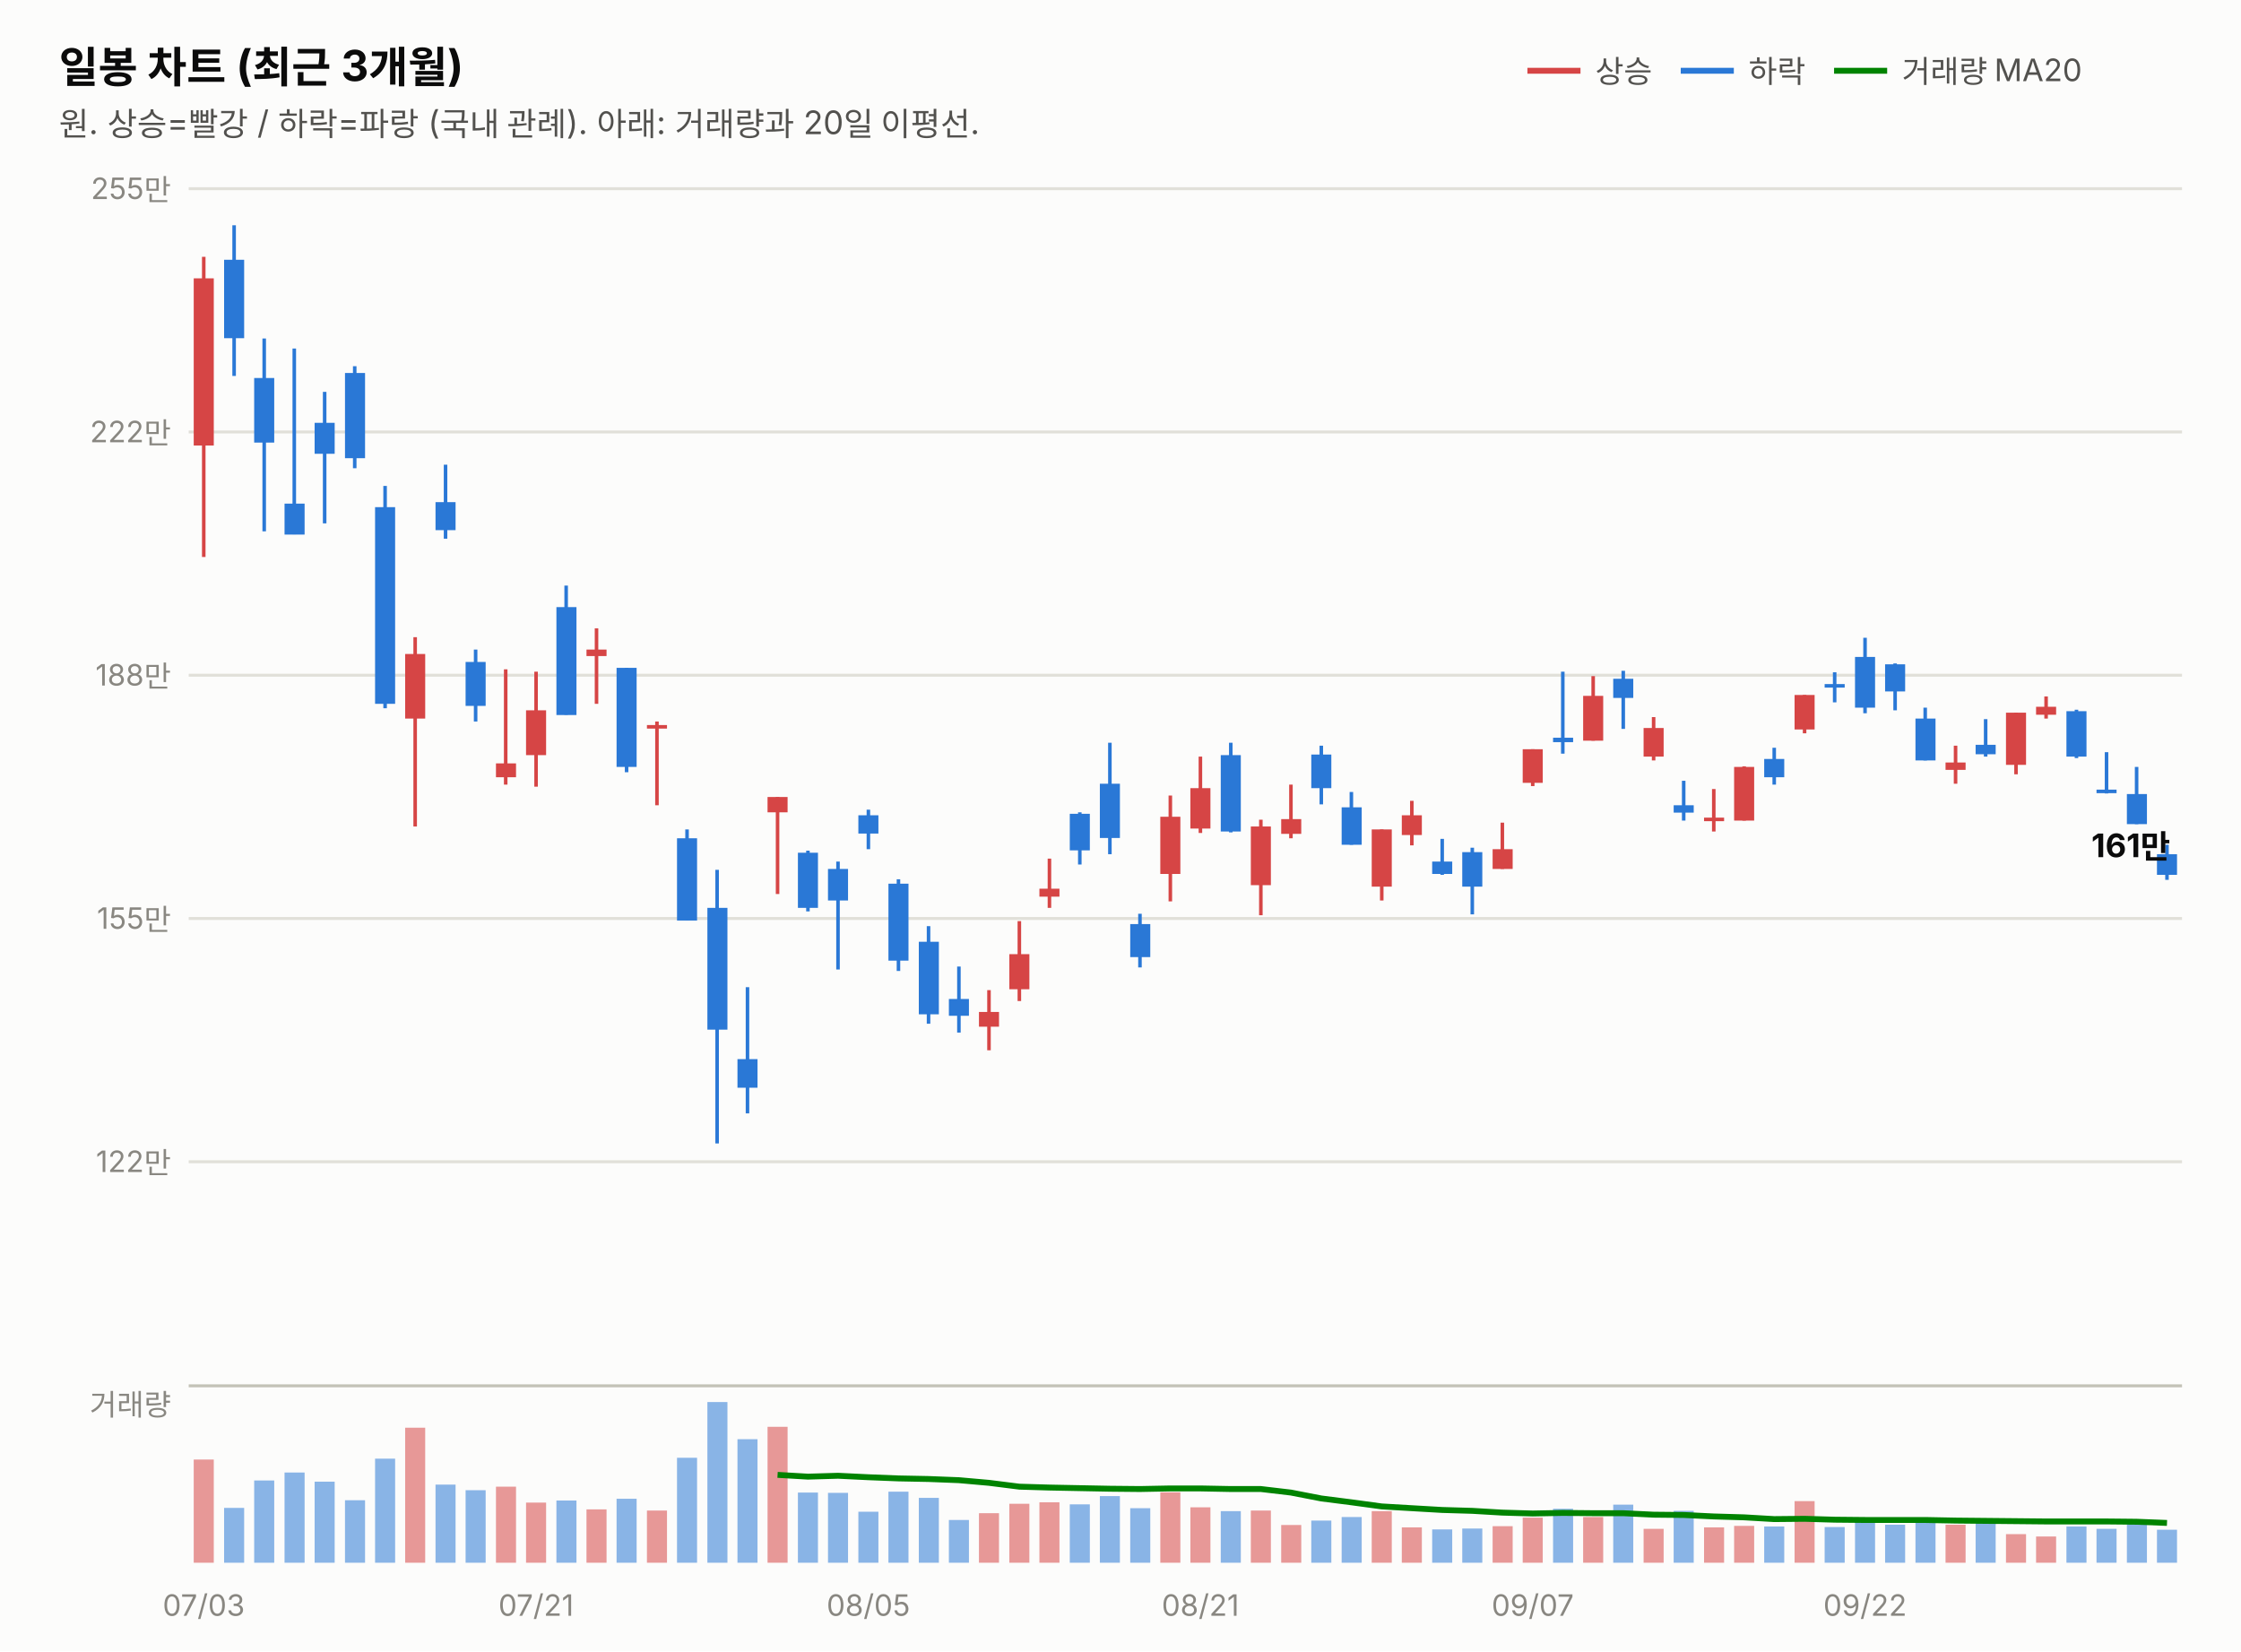
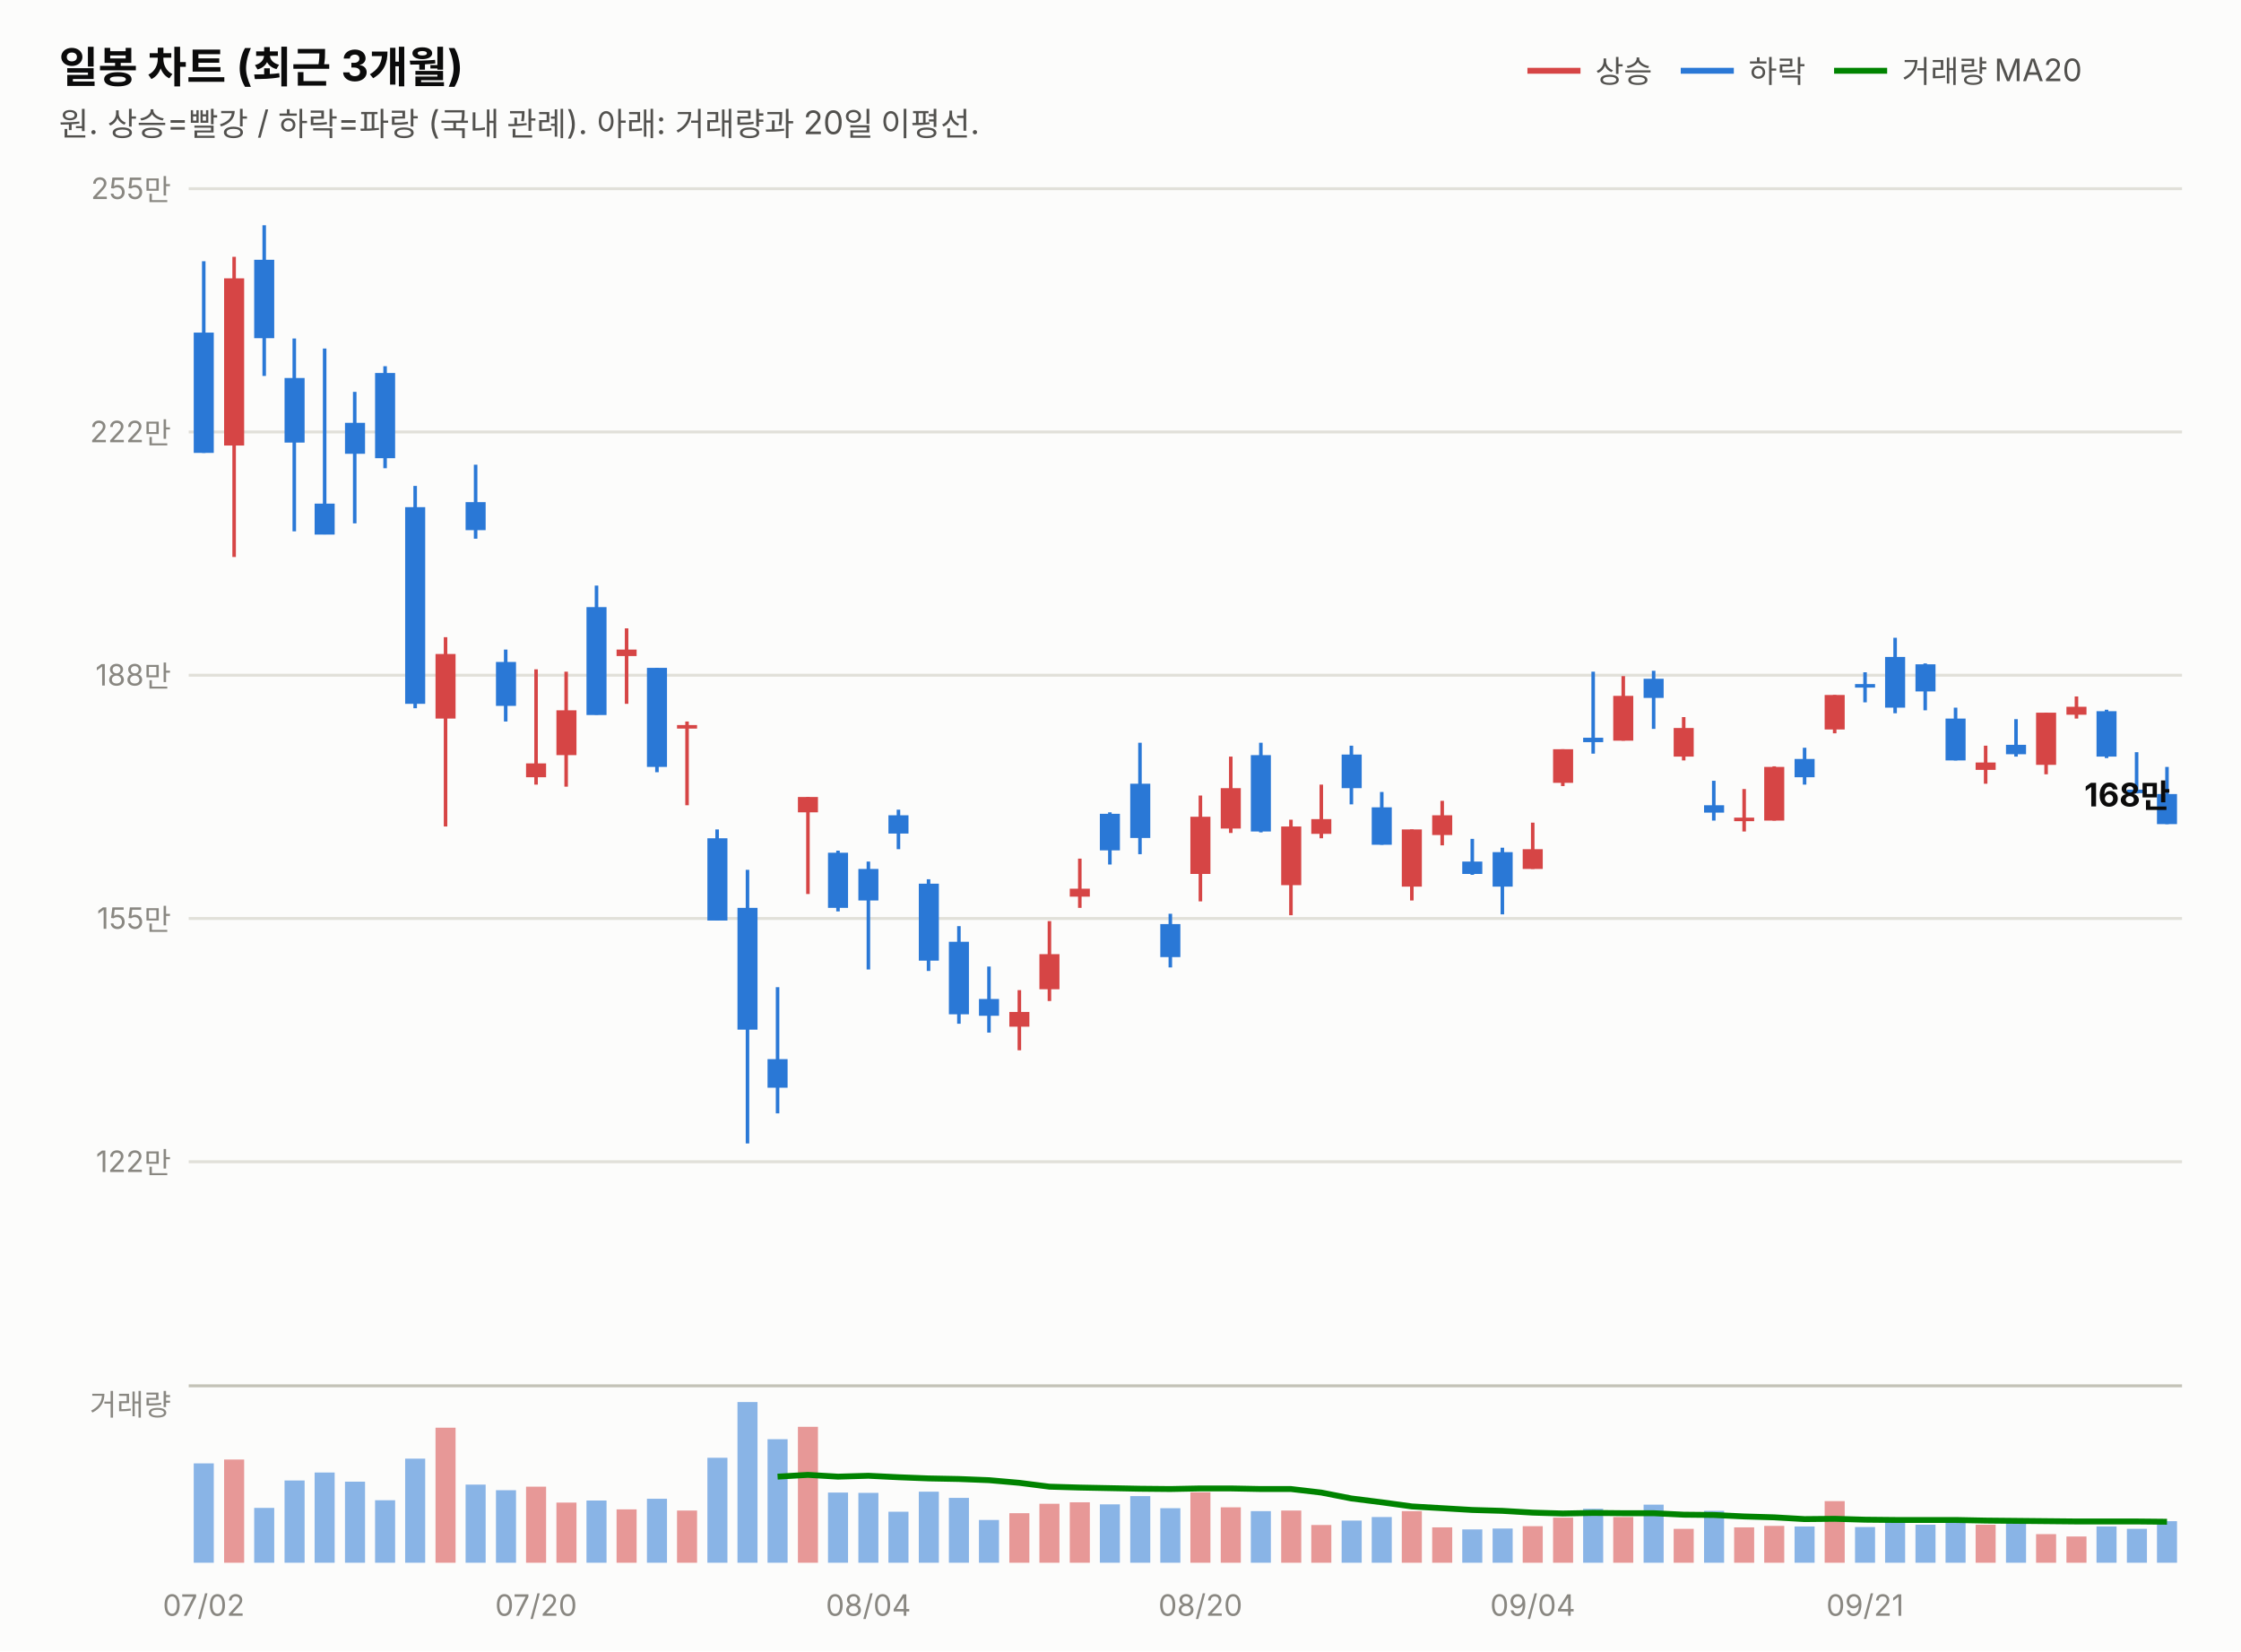
<svg xmlns="http://www.w3.org/2000/svg" width="760" height="560" viewBox="0 0 760 560" font-family="system-ui,-apple-system,&quot;Segoe UI&quot;,&quot;Malgun Gothic&quot;,&quot;Apple SD Gothic Neo&quot;,sans-serif">
  <rect width="760" height="560" fill="#fcfcfb" />
  <text x="20" y="28" font-size="14.5" font-weight="700" fill="#0b0b0b">일봉 차트 (최근 3개월)</text>
  <text x="20" y="46" font-size="11" fill="#52514e">원. 상승=빨강 / 하락=파랑 (국내 관례). 아래: 거래량과 20일 이평선.</text>
  <line x1="518" y1="24" x2="536" y2="24" stroke="#d64545" stroke-width="2" />
  <text x="541" y="28" font-size="10.5" fill="#52514e">상승</text>
  <line x1="570" y1="24" x2="588" y2="24" stroke="#2a78d6" stroke-width="2" />
  <text x="593" y="28" font-size="10.5" fill="#52514e">하락</text>
  <line x1="622" y1="24" x2="640" y2="24" stroke="#008300" stroke-width="2" />
  <text x="645" y="28" font-size="10.5" fill="#52514e">거래량 MA20</text>
  <line x1="64" y1="394.0" x2="740" y2="394.0" stroke="#e1e0d9" stroke-width="1" />
  <text x="58" y="397.5" font-size="10" fill="#898781" text-anchor="end" style="font-variant-numeric:tabular-nums">122만</text>
  <line x1="64" y1="311.5" x2="740" y2="311.5" stroke="#e1e0d9" stroke-width="1" />
  <text x="58" y="315.0" font-size="10" fill="#898781" text-anchor="end" style="font-variant-numeric:tabular-nums">155만</text>
  <line x1="64" y1="229.0" x2="740" y2="229.0" stroke="#e1e0d9" stroke-width="1" />
  <text x="58" y="232.5" font-size="10" fill="#898781" text-anchor="end" style="font-variant-numeric:tabular-nums">188만</text>
  <line x1="64" y1="146.5" x2="740" y2="146.5" stroke="#e1e0d9" stroke-width="1" />
  <text x="58" y="150.0" font-size="10" fill="#898781" text-anchor="end" style="font-variant-numeric:tabular-nums">222만</text>
  <line x1="64" y1="64.0" x2="740" y2="64.0" stroke="#e1e0d9" stroke-width="1" />
  <text x="58" y="67.5" font-size="10" fill="#898781" text-anchor="end" style="font-variant-numeric:tabular-nums">255만</text>
-   <line x1="69.1" y1="87.1" x2="69.1" y2="188.9" stroke="#d64545" stroke-width="1.2" />
-   <rect x="65.7" y="94.4" width="6.8" height="56.7" fill="#d64545" />
-   <line x1="79.4" y1="76.4" x2="79.4" y2="127.5" stroke="#2a78d6" stroke-width="1.2" />
-   <rect x="76.0" y="88.1" width="6.8" height="26.6" fill="#2a78d6" />
-   <line x1="89.6" y1="114.8" x2="89.6" y2="180.2" stroke="#2a78d6" stroke-width="1.2" />
-   <rect x="86.2" y="128.2" width="6.8" height="21.9" fill="#2a78d6" />
-   <line x1="99.8" y1="118.2" x2="99.8" y2="181.2" stroke="#2a78d6" stroke-width="1.2" />
-   <rect x="96.5" y="170.8" width="6.8" height="10.5" fill="#2a78d6" />
-   <line x1="110.1" y1="132.9" x2="110.1" y2="177.5" stroke="#2a78d6" stroke-width="1.2" />
-   <rect x="106.7" y="143.4" width="6.8" height="10.5" fill="#2a78d6" />
-   <line x1="120.3" y1="124.2" x2="120.3" y2="158.8" stroke="#2a78d6" stroke-width="1.2" />
-   <rect x="117.0" y="126.5" width="6.8" height="28.9" fill="#2a78d6" />
-   <line x1="130.6" y1="164.8" x2="130.6" y2="240.2" stroke="#2a78d6" stroke-width="1.2" />
-   <rect x="127.2" y="172.0" width="6.8" height="66.7" fill="#2a78d6" />
-   <line x1="140.8" y1="216.1" x2="140.8" y2="280.3" stroke="#d64545" stroke-width="1.2" />
-   <rect x="137.4" y="221.8" width="6.8" height="21.9" fill="#d64545" />
-   <line x1="151.1" y1="157.6" x2="151.1" y2="182.7" stroke="#2a78d6" stroke-width="1.2" />
-   <rect x="147.7" y="170.3" width="6.8" height="9.5" fill="#2a78d6" />
-   <line x1="161.3" y1="220.3" x2="161.3" y2="244.7" stroke="#2a78d6" stroke-width="1.2" />
-   <rect x="157.9" y="224.5" width="6.8" height="14.9" fill="#2a78d6" />
-   <line x1="171.5" y1="227.0" x2="171.5" y2="266.1" stroke="#d64545" stroke-width="1.2" />
-   <rect x="168.2" y="258.9" width="6.8" height="4.7" fill="#d64545" />
-   <line x1="181.8" y1="227.8" x2="181.8" y2="266.8" stroke="#d64545" stroke-width="1.2" />
-   <rect x="178.4" y="240.9" width="6.8" height="15.2" fill="#d64545" />
-   <line x1="192.0" y1="198.6" x2="192.0" y2="242.4" stroke="#2a78d6" stroke-width="1.2" />
-   <rect x="188.7" y="205.9" width="6.8" height="36.6" fill="#2a78d6" />
-   <line x1="202.3" y1="213.1" x2="202.3" y2="238.7" stroke="#d64545" stroke-width="1.2" />
-   <rect x="198.9" y="220.3" width="6.8" height="2.2" fill="#d64545" />
-   <line x1="212.5" y1="226.5" x2="212.5" y2="261.9" stroke="#2a78d6" stroke-width="1.2" />
-   <rect x="209.1" y="226.5" width="6.8" height="33.6" fill="#2a78d6" />
-   <line x1="222.8" y1="244.7" x2="222.8" y2="273.1" stroke="#d64545" stroke-width="1.2" />
-   <rect x="219.4" y="245.9" width="6.8" height="1.2" fill="#d64545" />
-   <line x1="233.0" y1="281.3" x2="233.0" y2="312.1" stroke="#2a78d6" stroke-width="1.2" />
-   <rect x="229.6" y="284.3" width="6.8" height="27.9" fill="#2a78d6" />
-   <line x1="243.2" y1="295.0" x2="243.2" y2="387.8" stroke="#2a78d6" stroke-width="1.2" />
-   <rect x="239.9" y="307.9" width="6.8" height="41.3" fill="#2a78d6" />
-   <line x1="253.5" y1="334.8" x2="253.5" y2="377.6" stroke="#2a78d6" stroke-width="1.2" />
-   <rect x="250.1" y="359.2" width="6.8" height="9.7" fill="#2a78d6" />
-   <line x1="263.7" y1="270.3" x2="263.7" y2="303.2" stroke="#d64545" stroke-width="1.2" />
-   <rect x="260.3" y="270.3" width="6.8" height="5.2" fill="#d64545" />
-   <line x1="274.0" y1="288.5" x2="274.0" y2="309.1" stroke="#2a78d6" stroke-width="1.2" />
-   <rect x="270.6" y="289.2" width="6.8" height="18.7" fill="#2a78d6" />
-   <line x1="284.2" y1="292.2" x2="284.2" y2="328.8" stroke="#2a78d6" stroke-width="1.2" />
-   <rect x="280.8" y="294.7" width="6.8" height="10.7" fill="#2a78d6" />
-   <line x1="294.5" y1="274.6" x2="294.5" y2="288.0" stroke="#2a78d6" stroke-width="1.2" />
-   <rect x="291.1" y="276.5" width="6.8" height="6.2" fill="#2a78d6" />
-   <line x1="304.7" y1="298.2" x2="304.7" y2="329.3" stroke="#2a78d6" stroke-width="1.2" />
-   <rect x="301.3" y="299.7" width="6.8" height="26.1" fill="#2a78d6" />
-   <line x1="314.9" y1="314.1" x2="314.9" y2="347.2" stroke="#2a78d6" stroke-width="1.2" />
-   <rect x="311.6" y="319.4" width="6.8" height="24.6" fill="#2a78d6" />
-   <line x1="325.2" y1="327.8" x2="325.2" y2="350.2" stroke="#2a78d6" stroke-width="1.2" />
-   <rect x="321.8" y="338.8" width="6.8" height="5.7" fill="#2a78d6" />
-   <line x1="335.4" y1="335.8" x2="335.4" y2="356.2" stroke="#d64545" stroke-width="1.2" />
-   <rect x="332.0" y="343.2" width="6.8" height="5.0" fill="#d64545" />
-   <line x1="345.7" y1="312.4" x2="345.7" y2="339.5" stroke="#d64545" stroke-width="1.2" />
-   <rect x="342.3" y="323.6" width="6.8" height="11.9" fill="#d64545" />
-   <line x1="355.9" y1="291.2" x2="355.9" y2="307.9" stroke="#d64545" stroke-width="1.2" />
-   <rect x="352.5" y="301.4" width="6.8" height="2.7" fill="#d64545" />
-   <line x1="366.2" y1="275.5" x2="366.2" y2="293.2" stroke="#2a78d6" stroke-width="1.2" />
-   <rect x="362.8" y="276.0" width="6.8" height="12.4" fill="#2a78d6" />
-   <line x1="376.4" y1="251.9" x2="376.4" y2="289.7" stroke="#2a78d6" stroke-width="1.2" />
-   <rect x="373.0" y="265.8" width="6.8" height="18.4" fill="#2a78d6" />
-   <line x1="386.6" y1="309.9" x2="386.6" y2="328.1" stroke="#2a78d6" stroke-width="1.2" />
-   <rect x="383.3" y="313.4" width="6.8" height="11.2" fill="#2a78d6" />
-   <line x1="396.9" y1="269.8" x2="396.9" y2="305.7" stroke="#d64545" stroke-width="1.2" />
-   <rect x="393.5" y="277.0" width="6.8" height="19.4" fill="#d64545" />
-   <line x1="407.1" y1="256.6" x2="407.1" y2="282.5" stroke="#d64545" stroke-width="1.2" />
-   <rect x="403.7" y="267.3" width="6.8" height="13.7" fill="#d64545" />
-   <line x1="417.4" y1="251.9" x2="417.4" y2="282.3" stroke="#2a78d6" stroke-width="1.2" />
-   <rect x="414.0" y="256.1" width="6.8" height="25.9" fill="#2a78d6" />
-   <line x1="427.6" y1="278.0" x2="427.6" y2="310.4" stroke="#d64545" stroke-width="1.2" />
-   <rect x="424.2" y="280.3" width="6.8" height="19.9" fill="#d64545" />
-   <line x1="437.8" y1="266.1" x2="437.8" y2="284.3" stroke="#d64545" stroke-width="1.2" />
-   <rect x="434.5" y="277.8" width="6.8" height="5.0" fill="#d64545" />
-   <line x1="448.1" y1="252.9" x2="448.1" y2="272.8" stroke="#2a78d6" stroke-width="1.2" />
-   <rect x="444.7" y="255.9" width="6.8" height="11.4" fill="#2a78d6" />
-   <line x1="458.3" y1="268.6" x2="458.3" y2="286.5" stroke="#2a78d6" stroke-width="1.2" />
-   <rect x="455.0" y="273.8" width="6.8" height="12.7" fill="#2a78d6" />
-   <line x1="468.6" y1="281.3" x2="468.6" y2="305.4" stroke="#d64545" stroke-width="1.2" />
-   <rect x="465.2" y="281.3" width="6.8" height="19.4" fill="#d64545" />
-   <line x1="478.8" y1="271.6" x2="478.8" y2="286.7" stroke="#d64545" stroke-width="1.2" />
-   <rect x="475.4" y="276.5" width="6.8" height="6.7" fill="#d64545" />
-   <line x1="489.1" y1="284.5" x2="489.1" y2="296.7" stroke="#2a78d6" stroke-width="1.2" />
-   <rect x="485.7" y="292.2" width="6.8" height="4.2" fill="#2a78d6" />
-   <line x1="499.3" y1="287.5" x2="499.3" y2="310.1" stroke="#2a78d6" stroke-width="1.2" />
-   <rect x="495.9" y="289.0" width="6.8" height="11.7" fill="#2a78d6" />
-   <line x1="509.5" y1="279.0" x2="509.5" y2="294.7" stroke="#d64545" stroke-width="1.2" />
-   <rect x="506.2" y="288.0" width="6.8" height="6.7" fill="#d64545" />
-   <line x1="519.8" y1="254.1" x2="519.8" y2="266.6" stroke="#d64545" stroke-width="1.2" />
-   <rect x="516.4" y="254.1" width="6.8" height="11.4" fill="#d64545" />
-   <line x1="530.0" y1="227.8" x2="530.0" y2="255.6" stroke="#2a78d6" stroke-width="1.2" />
-   <rect x="526.7" y="250.2" width="6.8" height="1.5" fill="#2a78d6" />
-   <line x1="540.3" y1="229.3" x2="540.3" y2="251.2" stroke="#d64545" stroke-width="1.2" />
-   <rect x="536.9" y="236.0" width="6.8" height="15.2" fill="#d64545" />
-   <line x1="550.5" y1="227.5" x2="550.5" y2="247.2" stroke="#2a78d6" stroke-width="1.2" />
-   <rect x="547.1" y="230.2" width="6.8" height="6.5" fill="#2a78d6" />
-   <line x1="560.8" y1="243.2" x2="560.8" y2="257.9" stroke="#d64545" stroke-width="1.2" />
-   <rect x="557.4" y="246.9" width="6.8" height="9.7" fill="#d64545" />
-   <line x1="571.0" y1="264.8" x2="571.0" y2="278.3" stroke="#2a78d6" stroke-width="1.2" />
-   <rect x="567.6" y="273.1" width="6.8" height="2.5" fill="#2a78d6" />
-   <line x1="581.2" y1="267.6" x2="581.2" y2="282.0" stroke="#d64545" stroke-width="1.2" />
-   <rect x="577.9" y="277.3" width="6.8" height="1.2" fill="#d64545" />
-   <line x1="591.5" y1="259.9" x2="591.5" y2="278.3" stroke="#d64545" stroke-width="1.2" />
-   <rect x="588.1" y="260.1" width="6.8" height="18.2" fill="#d64545" />
-   <line x1="601.7" y1="253.6" x2="601.7" y2="266.1" stroke="#2a78d6" stroke-width="1.2" />
-   <rect x="598.3" y="257.4" width="6.8" height="6.2" fill="#2a78d6" />
-   <line x1="612.0" y1="235.7" x2="612.0" y2="248.7" stroke="#d64545" stroke-width="1.2" />
-   <rect x="608.6" y="235.7" width="6.8" height="11.7" fill="#d64545" />
-   <line x1="622.2" y1="228.0" x2="622.2" y2="238.2" stroke="#2a78d6" stroke-width="1.2" />
-   <rect x="618.8" y="232.0" width="6.8" height="1.2" fill="#2a78d6" />
-   <line x1="632.5" y1="216.3" x2="632.5" y2="241.9" stroke="#2a78d6" stroke-width="1.2" />
-   <rect x="629.1" y="222.8" width="6.8" height="17.2" fill="#2a78d6" />
-   <line x1="642.7" y1="225.0" x2="642.7" y2="240.9" stroke="#2a78d6" stroke-width="1.2" />
-   <rect x="639.3" y="225.3" width="6.8" height="9.2" fill="#2a78d6" />
-   <line x1="652.9" y1="240.0" x2="652.9" y2="257.9" stroke="#2a78d6" stroke-width="1.2" />
-   <rect x="649.6" y="243.7" width="6.8" height="14.2" fill="#2a78d6" />
-   <line x1="663.2" y1="252.9" x2="663.2" y2="265.8" stroke="#d64545" stroke-width="1.2" />
-   <rect x="659.8" y="258.6" width="6.8" height="2.5" fill="#d64545" />
-   <line x1="673.4" y1="243.9" x2="673.4" y2="256.6" stroke="#2a78d6" stroke-width="1.2" />
-   <rect x="670.0" y="252.6" width="6.8" height="3.2" fill="#2a78d6" />
-   <line x1="683.7" y1="241.7" x2="683.7" y2="262.6" stroke="#d64545" stroke-width="1.2" />
-   <rect x="680.3" y="241.7" width="6.8" height="17.7" fill="#d64545" />
-   <line x1="693.9" y1="236.2" x2="693.9" y2="243.7" stroke="#d64545" stroke-width="1.2" />
-   <rect x="690.5" y="239.7" width="6.8" height="2.7" fill="#d64545" />
-   <line x1="704.2" y1="240.7" x2="704.2" y2="257.1" stroke="#2a78d6" stroke-width="1.2" />
-   <rect x="700.8" y="241.2" width="6.8" height="15.4" fill="#2a78d6" />
-   <line x1="714.4" y1="255.1" x2="714.4" y2="269.1" stroke="#2a78d6" stroke-width="1.2" />
-   <rect x="711.0" y="267.8" width="6.8" height="1.2" fill="#2a78d6" />
-   <line x1="724.6" y1="260.1" x2="724.6" y2="279.5" stroke="#2a78d6" stroke-width="1.2" />
-   <rect x="721.3" y="269.3" width="6.8" height="10.2" fill="#2a78d6" />
-   <line x1="734.9" y1="286.5" x2="734.9" y2="298.4" stroke="#2a78d6" stroke-width="1.2" />
-   <rect x="731.5" y="289.7" width="6.8" height="7.0" fill="#2a78d6" />
-   <text x="736" y="290.7" font-size="11" font-weight="700" fill="#0b0b0b" text-anchor="end" style="font-variant-numeric:tabular-nums">161만</text>
+   <line x1="69.1" y1="88.6" x2="69.1" y2="153.6" stroke="#2a78d6" stroke-width="1.2" />
+   <rect x="65.7" y="112.8" width="6.8" height="40.8" fill="#2a78d6" />
+   <line x1="79.4" y1="87.1" x2="79.4" y2="188.9" stroke="#d64545" stroke-width="1.2" />
+   <rect x="76.0" y="94.4" width="6.8" height="56.7" fill="#d64545" />
+   <line x1="89.6" y1="76.4" x2="89.6" y2="127.5" stroke="#2a78d6" stroke-width="1.2" />
+   <rect x="86.2" y="88.1" width="6.8" height="26.6" fill="#2a78d6" />
+   <line x1="99.8" y1="114.8" x2="99.8" y2="180.2" stroke="#2a78d6" stroke-width="1.2" />
+   <rect x="96.5" y="128.2" width="6.8" height="21.9" fill="#2a78d6" />
+   <line x1="110.1" y1="118.2" x2="110.1" y2="181.2" stroke="#2a78d6" stroke-width="1.2" />
+   <rect x="106.7" y="170.8" width="6.8" height="10.5" fill="#2a78d6" />
+   <line x1="120.3" y1="132.9" x2="120.3" y2="177.5" stroke="#2a78d6" stroke-width="1.2" />
+   <rect x="117.0" y="143.4" width="6.8" height="10.5" fill="#2a78d6" />
+   <line x1="130.6" y1="124.2" x2="130.6" y2="158.8" stroke="#2a78d6" stroke-width="1.2" />
+   <rect x="127.2" y="126.5" width="6.8" height="28.9" fill="#2a78d6" />
+   <line x1="140.8" y1="164.8" x2="140.8" y2="240.2" stroke="#2a78d6" stroke-width="1.2" />
+   <rect x="137.4" y="172.0" width="6.8" height="66.7" fill="#2a78d6" />
+   <line x1="151.1" y1="216.1" x2="151.1" y2="280.3" stroke="#d64545" stroke-width="1.2" />
+   <rect x="147.7" y="221.8" width="6.8" height="21.9" fill="#d64545" />
+   <line x1="161.3" y1="157.6" x2="161.3" y2="182.7" stroke="#2a78d6" stroke-width="1.2" />
+   <rect x="157.9" y="170.3" width="6.8" height="9.5" fill="#2a78d6" />
+   <line x1="171.5" y1="220.3" x2="171.5" y2="244.7" stroke="#2a78d6" stroke-width="1.2" />
+   <rect x="168.2" y="224.5" width="6.8" height="14.9" fill="#2a78d6" />
+   <line x1="181.8" y1="227.0" x2="181.8" y2="266.1" stroke="#d64545" stroke-width="1.2" />
+   <rect x="178.4" y="258.9" width="6.8" height="4.7" fill="#d64545" />
+   <line x1="192.0" y1="227.8" x2="192.0" y2="266.8" stroke="#d64545" stroke-width="1.2" />
+   <rect x="188.7" y="240.9" width="6.8" height="15.2" fill="#d64545" />
+   <line x1="202.3" y1="198.6" x2="202.3" y2="242.4" stroke="#2a78d6" stroke-width="1.2" />
+   <rect x="198.9" y="205.9" width="6.8" height="36.6" fill="#2a78d6" />
+   <line x1="212.5" y1="213.1" x2="212.5" y2="238.7" stroke="#d64545" stroke-width="1.2" />
+   <rect x="209.1" y="220.3" width="6.8" height="2.2" fill="#d64545" />
+   <line x1="222.8" y1="226.5" x2="222.8" y2="261.9" stroke="#2a78d6" stroke-width="1.2" />
+   <rect x="219.4" y="226.5" width="6.8" height="33.6" fill="#2a78d6" />
+   <line x1="233.0" y1="244.7" x2="233.0" y2="273.1" stroke="#d64545" stroke-width="1.2" />
+   <rect x="229.6" y="245.9" width="6.8" height="1.2" fill="#d64545" />
+   <line x1="243.2" y1="281.3" x2="243.2" y2="312.1" stroke="#2a78d6" stroke-width="1.2" />
+   <rect x="239.9" y="284.3" width="6.8" height="27.9" fill="#2a78d6" />
+   <line x1="253.5" y1="295.0" x2="253.5" y2="387.8" stroke="#2a78d6" stroke-width="1.2" />
+   <rect x="250.1" y="307.9" width="6.8" height="41.3" fill="#2a78d6" />
+   <line x1="263.7" y1="334.8" x2="263.7" y2="377.6" stroke="#2a78d6" stroke-width="1.2" />
+   <rect x="260.3" y="359.2" width="6.8" height="9.7" fill="#2a78d6" />
+   <line x1="274.0" y1="270.3" x2="274.0" y2="303.2" stroke="#d64545" stroke-width="1.2" />
+   <rect x="270.6" y="270.3" width="6.8" height="5.2" fill="#d64545" />
+   <line x1="284.2" y1="288.5" x2="284.2" y2="309.1" stroke="#2a78d6" stroke-width="1.2" />
+   <rect x="280.8" y="289.2" width="6.8" height="18.7" fill="#2a78d6" />
+   <line x1="294.5" y1="292.2" x2="294.5" y2="328.8" stroke="#2a78d6" stroke-width="1.2" />
+   <rect x="291.1" y="294.7" width="6.8" height="10.7" fill="#2a78d6" />
+   <line x1="304.7" y1="274.6" x2="304.7" y2="288.0" stroke="#2a78d6" stroke-width="1.2" />
+   <rect x="301.3" y="276.5" width="6.8" height="6.2" fill="#2a78d6" />
+   <line x1="314.9" y1="298.2" x2="314.9" y2="329.3" stroke="#2a78d6" stroke-width="1.2" />
+   <rect x="311.6" y="299.7" width="6.8" height="26.1" fill="#2a78d6" />
+   <line x1="325.2" y1="314.1" x2="325.2" y2="347.2" stroke="#2a78d6" stroke-width="1.2" />
+   <rect x="321.8" y="319.4" width="6.8" height="24.6" fill="#2a78d6" />
+   <line x1="335.4" y1="327.8" x2="335.4" y2="350.2" stroke="#2a78d6" stroke-width="1.2" />
+   <rect x="332.0" y="338.8" width="6.8" height="5.7" fill="#2a78d6" />
+   <line x1="345.7" y1="335.8" x2="345.7" y2="356.2" stroke="#d64545" stroke-width="1.2" />
+   <rect x="342.3" y="343.2" width="6.8" height="5.0" fill="#d64545" />
+   <line x1="355.9" y1="312.4" x2="355.9" y2="339.5" stroke="#d64545" stroke-width="1.2" />
+   <rect x="352.5" y="323.6" width="6.8" height="11.9" fill="#d64545" />
+   <line x1="366.2" y1="291.2" x2="366.2" y2="307.9" stroke="#d64545" stroke-width="1.2" />
+   <rect x="362.8" y="301.4" width="6.8" height="2.7" fill="#d64545" />
+   <line x1="376.4" y1="275.5" x2="376.4" y2="293.2" stroke="#2a78d6" stroke-width="1.2" />
+   <rect x="373.0" y="276.0" width="6.8" height="12.4" fill="#2a78d6" />
+   <line x1="386.6" y1="251.9" x2="386.6" y2="289.7" stroke="#2a78d6" stroke-width="1.2" />
+   <rect x="383.3" y="265.8" width="6.8" height="18.4" fill="#2a78d6" />
+   <line x1="396.9" y1="309.9" x2="396.9" y2="328.1" stroke="#2a78d6" stroke-width="1.2" />
+   <rect x="393.5" y="313.4" width="6.8" height="11.2" fill="#2a78d6" />
+   <line x1="407.1" y1="269.8" x2="407.1" y2="305.7" stroke="#d64545" stroke-width="1.2" />
+   <rect x="403.7" y="277.0" width="6.8" height="19.4" fill="#d64545" />
+   <line x1="417.4" y1="256.6" x2="417.4" y2="282.5" stroke="#d64545" stroke-width="1.2" />
+   <rect x="414.0" y="267.3" width="6.8" height="13.7" fill="#d64545" />
+   <line x1="427.6" y1="251.9" x2="427.6" y2="282.3" stroke="#2a78d6" stroke-width="1.2" />
+   <rect x="424.2" y="256.1" width="6.8" height="25.9" fill="#2a78d6" />
+   <line x1="437.8" y1="278.0" x2="437.8" y2="310.4" stroke="#d64545" stroke-width="1.2" />
+   <rect x="434.5" y="280.3" width="6.8" height="19.9" fill="#d64545" />
+   <line x1="448.1" y1="266.1" x2="448.1" y2="284.3" stroke="#d64545" stroke-width="1.2" />
+   <rect x="444.7" y="277.8" width="6.8" height="5.0" fill="#d64545" />
+   <line x1="458.3" y1="252.9" x2="458.3" y2="272.8" stroke="#2a78d6" stroke-width="1.2" />
+   <rect x="455.0" y="255.9" width="6.8" height="11.4" fill="#2a78d6" />
+   <line x1="468.6" y1="268.6" x2="468.6" y2="286.5" stroke="#2a78d6" stroke-width="1.2" />
+   <rect x="465.2" y="273.8" width="6.8" height="12.7" fill="#2a78d6" />
+   <line x1="478.8" y1="281.3" x2="478.8" y2="305.4" stroke="#d64545" stroke-width="1.2" />
+   <rect x="475.4" y="281.3" width="6.8" height="19.4" fill="#d64545" />
+   <line x1="489.1" y1="271.6" x2="489.1" y2="286.7" stroke="#d64545" stroke-width="1.2" />
+   <rect x="485.7" y="276.5" width="6.8" height="6.7" fill="#d64545" />
+   <line x1="499.3" y1="284.5" x2="499.3" y2="296.7" stroke="#2a78d6" stroke-width="1.2" />
+   <rect x="495.9" y="292.2" width="6.8" height="4.2" fill="#2a78d6" />
+   <line x1="509.5" y1="287.5" x2="509.5" y2="310.1" stroke="#2a78d6" stroke-width="1.2" />
+   <rect x="506.2" y="289.0" width="6.8" height="11.7" fill="#2a78d6" />
+   <line x1="519.8" y1="279.0" x2="519.8" y2="294.7" stroke="#d64545" stroke-width="1.2" />
+   <rect x="516.4" y="288.0" width="6.8" height="6.7" fill="#d64545" />
+   <line x1="530.0" y1="254.1" x2="530.0" y2="266.6" stroke="#d64545" stroke-width="1.2" />
+   <rect x="526.7" y="254.1" width="6.8" height="11.4" fill="#d64545" />
+   <line x1="540.3" y1="227.8" x2="540.3" y2="255.6" stroke="#2a78d6" stroke-width="1.2" />
+   <rect x="536.9" y="250.2" width="6.8" height="1.5" fill="#2a78d6" />
+   <line x1="550.5" y1="229.3" x2="550.5" y2="251.2" stroke="#d64545" stroke-width="1.2" />
+   <rect x="547.1" y="236.0" width="6.8" height="15.2" fill="#d64545" />
+   <line x1="560.8" y1="227.5" x2="560.8" y2="247.2" stroke="#2a78d6" stroke-width="1.2" />
+   <rect x="557.4" y="230.2" width="6.8" height="6.5" fill="#2a78d6" />
+   <line x1="571.0" y1="243.2" x2="571.0" y2="257.9" stroke="#d64545" stroke-width="1.2" />
+   <rect x="567.6" y="246.9" width="6.8" height="9.7" fill="#d64545" />
+   <line x1="581.2" y1="264.8" x2="581.2" y2="278.3" stroke="#2a78d6" stroke-width="1.2" />
+   <rect x="577.9" y="273.1" width="6.8" height="2.5" fill="#2a78d6" />
+   <line x1="591.5" y1="267.6" x2="591.5" y2="282.0" stroke="#d64545" stroke-width="1.2" />
+   <rect x="588.1" y="277.3" width="6.8" height="1.2" fill="#d64545" />
+   <line x1="601.7" y1="259.9" x2="601.7" y2="278.3" stroke="#d64545" stroke-width="1.2" />
+   <rect x="598.3" y="260.1" width="6.8" height="18.2" fill="#d64545" />
+   <line x1="612.0" y1="253.6" x2="612.0" y2="266.1" stroke="#2a78d6" stroke-width="1.2" />
+   <rect x="608.6" y="257.4" width="6.8" height="6.2" fill="#2a78d6" />
+   <line x1="622.2" y1="235.7" x2="622.2" y2="248.7" stroke="#d64545" stroke-width="1.2" />
+   <rect x="618.8" y="235.7" width="6.8" height="11.7" fill="#d64545" />
+   <line x1="632.5" y1="228.0" x2="632.5" y2="238.2" stroke="#2a78d6" stroke-width="1.2" />
+   <rect x="629.1" y="232.0" width="6.8" height="1.2" fill="#2a78d6" />
+   <line x1="642.7" y1="216.3" x2="642.7" y2="241.9" stroke="#2a78d6" stroke-width="1.2" />
+   <rect x="639.3" y="222.8" width="6.8" height="17.2" fill="#2a78d6" />
+   <line x1="652.9" y1="225.0" x2="652.9" y2="240.9" stroke="#2a78d6" stroke-width="1.2" />
+   <rect x="649.6" y="225.3" width="6.8" height="9.2" fill="#2a78d6" />
+   <line x1="663.2" y1="240.0" x2="663.2" y2="257.9" stroke="#2a78d6" stroke-width="1.2" />
+   <rect x="659.8" y="243.7" width="6.8" height="14.2" fill="#2a78d6" />
+   <line x1="673.4" y1="252.9" x2="673.4" y2="265.8" stroke="#d64545" stroke-width="1.2" />
+   <rect x="670.0" y="258.6" width="6.8" height="2.5" fill="#d64545" />
+   <line x1="683.7" y1="243.9" x2="683.7" y2="256.6" stroke="#2a78d6" stroke-width="1.2" />
+   <rect x="680.3" y="252.6" width="6.8" height="3.2" fill="#2a78d6" />
+   <line x1="693.9" y1="241.7" x2="693.9" y2="262.6" stroke="#d64545" stroke-width="1.2" />
+   <rect x="690.5" y="241.7" width="6.8" height="17.7" fill="#d64545" />
+   <line x1="704.2" y1="236.2" x2="704.2" y2="243.7" stroke="#d64545" stroke-width="1.2" />
+   <rect x="700.8" y="239.7" width="6.8" height="2.7" fill="#d64545" />
+   <line x1="714.4" y1="240.7" x2="714.4" y2="257.1" stroke="#2a78d6" stroke-width="1.2" />
+   <rect x="711.0" y="241.2" width="6.8" height="15.4" fill="#2a78d6" />
+   <line x1="724.6" y1="255.1" x2="724.6" y2="269.1" stroke="#2a78d6" stroke-width="1.2" />
+   <rect x="721.3" y="267.8" width="6.8" height="1.2" fill="#2a78d6" />
+   <line x1="734.9" y1="260.1" x2="734.9" y2="279.5" stroke="#2a78d6" stroke-width="1.2" />
+   <rect x="731.5" y="269.3" width="6.8" height="10.2" fill="#2a78d6" />
+   <text x="736" y="273.5" font-size="11" font-weight="700" fill="#0b0b0b" text-anchor="end" style="font-variant-numeric:tabular-nums">168만</text>
  <line x1="64" y1="470" x2="740" y2="470" stroke="#c3c2b7" stroke-width="1" />
  <text x="58" y="480" font-size="10" fill="#898781" text-anchor="end">거래량</text>
-   <rect x="65.7" y="495.0" width="6.8" height="35.0" fill="#d64545" opacity="0.55" />
-   <rect x="76.0" y="511.4" width="6.8" height="18.6" fill="#2a78d6" opacity="0.55" />
-   <rect x="86.2" y="502.1" width="6.8" height="27.9" fill="#2a78d6" opacity="0.55" />
-   <rect x="96.5" y="499.4" width="6.8" height="30.6" fill="#2a78d6" opacity="0.55" />
-   <rect x="106.7" y="502.5" width="6.8" height="27.5" fill="#2a78d6" opacity="0.55" />
-   <rect x="117.0" y="508.8" width="6.8" height="21.2" fill="#2a78d6" opacity="0.55" />
-   <rect x="127.2" y="494.7" width="6.8" height="35.3" fill="#2a78d6" opacity="0.55" />
-   <rect x="137.4" y="484.2" width="6.8" height="45.8" fill="#d64545" opacity="0.55" />
-   <rect x="147.7" y="503.5" width="6.8" height="26.5" fill="#2a78d6" opacity="0.55" />
-   <rect x="157.9" y="505.4" width="6.8" height="24.6" fill="#2a78d6" opacity="0.55" />
-   <rect x="168.2" y="504.2" width="6.8" height="25.8" fill="#d64545" opacity="0.55" />
-   <rect x="178.4" y="509.6" width="6.8" height="20.4" fill="#d64545" opacity="0.55" />
-   <rect x="188.7" y="508.9" width="6.8" height="21.1" fill="#2a78d6" opacity="0.55" />
-   <rect x="198.9" y="511.9" width="6.8" height="18.1" fill="#d64545" opacity="0.55" />
-   <rect x="209.1" y="508.3" width="6.8" height="21.7" fill="#2a78d6" opacity="0.55" />
-   <rect x="219.4" y="512.3" width="6.8" height="17.7" fill="#d64545" opacity="0.55" />
-   <rect x="229.6" y="494.4" width="6.8" height="35.6" fill="#2a78d6" opacity="0.55" />
-   <rect x="239.9" y="475.5" width="6.8" height="54.5" fill="#2a78d6" opacity="0.55" />
-   <rect x="250.1" y="488.1" width="6.8" height="41.9" fill="#2a78d6" opacity="0.55" />
-   <rect x="260.3" y="483.9" width="6.8" height="46.1" fill="#d64545" opacity="0.55" />
-   <rect x="270.6" y="506.2" width="6.8" height="23.8" fill="#2a78d6" opacity="0.55" />
-   <rect x="280.8" y="506.3" width="6.8" height="23.7" fill="#2a78d6" opacity="0.55" />
-   <rect x="291.1" y="512.7" width="6.8" height="17.3" fill="#2a78d6" opacity="0.55" />
-   <rect x="301.3" y="505.9" width="6.8" height="24.1" fill="#2a78d6" opacity="0.55" />
-   <rect x="311.6" y="508.0" width="6.8" height="22.0" fill="#2a78d6" opacity="0.55" />
-   <rect x="321.8" y="515.5" width="6.8" height="14.5" fill="#2a78d6" opacity="0.55" />
-   <rect x="332.0" y="513.2" width="6.8" height="16.8" fill="#d64545" opacity="0.55" />
-   <rect x="342.3" y="510.0" width="6.8" height="20.0" fill="#d64545" opacity="0.55" />
-   <rect x="352.5" y="509.5" width="6.8" height="20.5" fill="#d64545" opacity="0.55" />
-   <rect x="362.8" y="510.2" width="6.8" height="19.8" fill="#2a78d6" opacity="0.55" />
-   <rect x="373.0" y="507.4" width="6.8" height="22.6" fill="#2a78d6" opacity="0.55" />
-   <rect x="383.3" y="511.5" width="6.8" height="18.5" fill="#2a78d6" opacity="0.55" />
-   <rect x="393.5" y="506.1" width="6.8" height="23.9" fill="#d64545" opacity="0.55" />
-   <rect x="403.7" y="511.2" width="6.8" height="18.8" fill="#d64545" opacity="0.55" />
-   <rect x="414.0" y="512.5" width="6.8" height="17.5" fill="#2a78d6" opacity="0.55" />
-   <rect x="424.2" y="512.3" width="6.8" height="17.7" fill="#d64545" opacity="0.55" />
-   <rect x="434.5" y="517.2" width="6.8" height="12.8" fill="#d64545" opacity="0.55" />
-   <rect x="444.7" y="515.7" width="6.8" height="14.3" fill="#2a78d6" opacity="0.55" />
-   <rect x="455.0" y="514.5" width="6.8" height="15.5" fill="#2a78d6" opacity="0.55" />
-   <rect x="465.2" y="512.5" width="6.8" height="17.5" fill="#d64545" opacity="0.55" />
-   <rect x="475.4" y="518.0" width="6.8" height="12.0" fill="#d64545" opacity="0.55" />
-   <rect x="485.7" y="518.7" width="6.8" height="11.3" fill="#2a78d6" opacity="0.55" />
-   <rect x="495.9" y="518.4" width="6.8" height="11.6" fill="#2a78d6" opacity="0.55" />
-   <rect x="506.2" y="517.6" width="6.8" height="12.4" fill="#d64545" opacity="0.55" />
-   <rect x="516.4" y="514.7" width="6.8" height="15.3" fill="#d64545" opacity="0.55" />
-   <rect x="526.7" y="511.7" width="6.8" height="18.3" fill="#2a78d6" opacity="0.55" />
-   <rect x="536.9" y="514.5" width="6.8" height="15.5" fill="#d64545" opacity="0.55" />
-   <rect x="547.1" y="510.3" width="6.8" height="19.7" fill="#2a78d6" opacity="0.55" />
-   <rect x="557.4" y="518.5" width="6.8" height="11.5" fill="#d64545" opacity="0.55" />
-   <rect x="567.6" y="512.4" width="6.8" height="17.6" fill="#2a78d6" opacity="0.55" />
-   <rect x="577.9" y="518.0" width="6.8" height="12.0" fill="#d64545" opacity="0.55" />
-   <rect x="588.1" y="517.5" width="6.8" height="12.5" fill="#d64545" opacity="0.55" />
-   <rect x="598.3" y="517.7" width="6.8" height="12.3" fill="#2a78d6" opacity="0.55" />
-   <rect x="608.6" y="509.1" width="6.8" height="20.9" fill="#d64545" opacity="0.55" />
-   <rect x="618.8" y="517.9" width="6.8" height="12.1" fill="#2a78d6" opacity="0.55" />
-   <rect x="629.1" y="515.6" width="6.8" height="14.4" fill="#2a78d6" opacity="0.55" />
-   <rect x="639.3" y="517.1" width="6.8" height="12.9" fill="#2a78d6" opacity="0.55" />
-   <rect x="649.6" y="515.5" width="6.8" height="14.5" fill="#2a78d6" opacity="0.55" />
-   <rect x="659.8" y="517.1" width="6.8" height="12.9" fill="#d64545" opacity="0.55" />
-   <rect x="670.0" y="515.6" width="6.8" height="14.4" fill="#2a78d6" opacity="0.55" />
-   <rect x="680.3" y="520.3" width="6.8" height="9.7" fill="#d64545" opacity="0.55" />
-   <rect x="690.5" y="521.1" width="6.8" height="8.9" fill="#d64545" opacity="0.55" />
-   <rect x="700.8" y="517.7" width="6.8" height="12.3" fill="#2a78d6" opacity="0.55" />
-   <rect x="711.0" y="518.5" width="6.8" height="11.5" fill="#2a78d6" opacity="0.55" />
-   <rect x="721.3" y="515.9" width="6.8" height="14.1" fill="#2a78d6" opacity="0.55" />
-   <rect x="731.5" y="518.8" width="6.8" height="11.2" fill="#2a78d6" opacity="0.55" />
-   <path d="M263.7,500.2 L274.0,500.8 L284.2,500.5 L294.5,501.0 L304.7,501.4 L314.9,501.6 L325.2,502.0 L335.4,502.9 L345.7,504.2 L355.9,504.5 L366.2,504.7 L376.4,504.9 L386.6,505.0 L396.9,504.8 L407.1,504.8 L417.4,505.0 L427.6,505.0 L437.8,506.2 L448.1,508.2 L458.3,509.5 L468.6,510.9 L478.8,511.5 L489.1,512.1 L499.3,512.4 L509.5,513.0 L519.8,513.3 L530.0,513.1 L540.3,513.2 L550.5,513.2 L560.8,513.7 L571.0,513.8 L581.2,514.3 L591.5,514.6 L601.7,515.2 L612.0,515.1 L622.2,515.4 L632.5,515.5 L642.7,515.5 L652.9,515.5 L663.2,515.7 L673.4,515.8 L683.7,515.9 L693.9,516.0 L704.2,516.0 L714.4,516.0 L724.6,516.1 L734.9,516.5" fill="none" stroke="#008300" stroke-width="2" />
-   <text x="69.1" y="548" font-size="10" fill="#898781" text-anchor="middle">07/03</text>
-   <text x="181.8" y="548" font-size="10" fill="#898781" text-anchor="middle">07/21</text>
-   <text x="294.5" y="548" font-size="10" fill="#898781" text-anchor="middle">08/05</text>
-   <text x="407.1" y="548" font-size="10" fill="#898781" text-anchor="middle">08/21</text>
-   <text x="519.8" y="548" font-size="10" fill="#898781" text-anchor="middle">09/07</text>
-   <text x="632.5" y="548" font-size="10" fill="#898781" text-anchor="middle">09/22</text>
+   <rect x="65.7" y="496.3" width="6.8" height="33.7" fill="#2a78d6" opacity="0.55" />
+   <rect x="76.0" y="495.0" width="6.8" height="35.0" fill="#d64545" opacity="0.55" />
+   <rect x="86.2" y="511.4" width="6.8" height="18.6" fill="#2a78d6" opacity="0.55" />
+   <rect x="96.5" y="502.1" width="6.8" height="27.9" fill="#2a78d6" opacity="0.55" />
+   <rect x="106.7" y="499.4" width="6.8" height="30.6" fill="#2a78d6" opacity="0.55" />
+   <rect x="117.0" y="502.5" width="6.8" height="27.5" fill="#2a78d6" opacity="0.55" />
+   <rect x="127.2" y="508.8" width="6.8" height="21.2" fill="#2a78d6" opacity="0.55" />
+   <rect x="137.4" y="494.7" width="6.8" height="35.3" fill="#2a78d6" opacity="0.55" />
+   <rect x="147.7" y="484.2" width="6.8" height="45.8" fill="#d64545" opacity="0.55" />
+   <rect x="157.9" y="503.5" width="6.8" height="26.5" fill="#2a78d6" opacity="0.55" />
+   <rect x="168.2" y="505.4" width="6.8" height="24.6" fill="#2a78d6" opacity="0.55" />
+   <rect x="178.4" y="504.2" width="6.8" height="25.8" fill="#d64545" opacity="0.55" />
+   <rect x="188.7" y="509.6" width="6.8" height="20.4" fill="#d64545" opacity="0.55" />
+   <rect x="198.9" y="508.9" width="6.8" height="21.1" fill="#2a78d6" opacity="0.55" />
+   <rect x="209.1" y="511.9" width="6.8" height="18.1" fill="#d64545" opacity="0.55" />
+   <rect x="219.4" y="508.3" width="6.8" height="21.7" fill="#2a78d6" opacity="0.55" />
+   <rect x="229.6" y="512.3" width="6.8" height="17.7" fill="#d64545" opacity="0.55" />
+   <rect x="239.9" y="494.4" width="6.8" height="35.6" fill="#2a78d6" opacity="0.55" />
+   <rect x="250.1" y="475.5" width="6.8" height="54.5" fill="#2a78d6" opacity="0.55" />
+   <rect x="260.3" y="488.1" width="6.8" height="41.9" fill="#2a78d6" opacity="0.55" />
+   <rect x="270.6" y="483.9" width="6.8" height="46.1" fill="#d64545" opacity="0.55" />
+   <rect x="280.8" y="506.2" width="6.8" height="23.8" fill="#2a78d6" opacity="0.55" />
+   <rect x="291.1" y="506.3" width="6.8" height="23.7" fill="#2a78d6" opacity="0.55" />
+   <rect x="301.3" y="512.7" width="6.8" height="17.3" fill="#2a78d6" opacity="0.55" />
+   <rect x="311.6" y="505.9" width="6.8" height="24.1" fill="#2a78d6" opacity="0.55" />
+   <rect x="321.8" y="508.0" width="6.8" height="22.0" fill="#2a78d6" opacity="0.55" />
+   <rect x="332.0" y="515.5" width="6.8" height="14.5" fill="#2a78d6" opacity="0.55" />
+   <rect x="342.3" y="513.2" width="6.8" height="16.8" fill="#d64545" opacity="0.55" />
+   <rect x="352.5" y="510.0" width="6.8" height="20.0" fill="#d64545" opacity="0.55" />
+   <rect x="362.8" y="509.5" width="6.8" height="20.5" fill="#d64545" opacity="0.55" />
+   <rect x="373.0" y="510.2" width="6.8" height="19.8" fill="#2a78d6" opacity="0.55" />
+   <rect x="383.3" y="507.4" width="6.8" height="22.6" fill="#2a78d6" opacity="0.55" />
+   <rect x="393.5" y="511.5" width="6.8" height="18.5" fill="#2a78d6" opacity="0.55" />
+   <rect x="403.7" y="506.1" width="6.8" height="23.9" fill="#d64545" opacity="0.55" />
+   <rect x="414.0" y="511.2" width="6.8" height="18.8" fill="#d64545" opacity="0.55" />
+   <rect x="424.2" y="512.5" width="6.8" height="17.5" fill="#2a78d6" opacity="0.55" />
+   <rect x="434.5" y="512.3" width="6.8" height="17.7" fill="#d64545" opacity="0.55" />
+   <rect x="444.7" y="517.2" width="6.8" height="12.8" fill="#d64545" opacity="0.55" />
+   <rect x="455.0" y="515.7" width="6.8" height="14.3" fill="#2a78d6" opacity="0.55" />
+   <rect x="465.2" y="514.5" width="6.8" height="15.5" fill="#2a78d6" opacity="0.55" />
+   <rect x="475.4" y="512.5" width="6.8" height="17.5" fill="#d64545" opacity="0.55" />
+   <rect x="485.7" y="518.0" width="6.8" height="12.0" fill="#d64545" opacity="0.55" />
+   <rect x="495.9" y="518.7" width="6.8" height="11.3" fill="#2a78d6" opacity="0.55" />
+   <rect x="506.2" y="518.4" width="6.8" height="11.6" fill="#2a78d6" opacity="0.55" />
+   <rect x="516.4" y="517.6" width="6.8" height="12.4" fill="#d64545" opacity="0.55" />
+   <rect x="526.7" y="514.7" width="6.8" height="15.3" fill="#d64545" opacity="0.55" />
+   <rect x="536.9" y="511.7" width="6.8" height="18.3" fill="#2a78d6" opacity="0.55" />
+   <rect x="547.1" y="514.5" width="6.8" height="15.5" fill="#d64545" opacity="0.55" />
+   <rect x="557.4" y="510.3" width="6.8" height="19.7" fill="#2a78d6" opacity="0.55" />
+   <rect x="567.6" y="518.5" width="6.8" height="11.5" fill="#d64545" opacity="0.55" />
+   <rect x="577.9" y="512.4" width="6.8" height="17.6" fill="#2a78d6" opacity="0.55" />
+   <rect x="588.1" y="518.0" width="6.8" height="12.0" fill="#d64545" opacity="0.55" />
+   <rect x="598.3" y="517.5" width="6.8" height="12.5" fill="#d64545" opacity="0.55" />
+   <rect x="608.6" y="517.7" width="6.8" height="12.3" fill="#2a78d6" opacity="0.55" />
+   <rect x="618.8" y="509.1" width="6.8" height="20.9" fill="#d64545" opacity="0.55" />
+   <rect x="629.1" y="517.9" width="6.8" height="12.1" fill="#2a78d6" opacity="0.55" />
+   <rect x="639.3" y="515.6" width="6.8" height="14.4" fill="#2a78d6" opacity="0.55" />
+   <rect x="649.6" y="517.1" width="6.8" height="12.9" fill="#2a78d6" opacity="0.55" />
+   <rect x="659.8" y="515.5" width="6.8" height="14.5" fill="#2a78d6" opacity="0.55" />
+   <rect x="670.0" y="517.1" width="6.8" height="12.9" fill="#d64545" opacity="0.55" />
+   <rect x="680.3" y="515.6" width="6.8" height="14.4" fill="#2a78d6" opacity="0.55" />
+   <rect x="690.5" y="520.3" width="6.8" height="9.7" fill="#d64545" opacity="0.55" />
+   <rect x="700.8" y="521.1" width="6.8" height="8.9" fill="#d64545" opacity="0.55" />
+   <rect x="711.0" y="517.7" width="6.8" height="12.3" fill="#2a78d6" opacity="0.55" />
+   <rect x="721.3" y="518.5" width="6.8" height="11.5" fill="#2a78d6" opacity="0.55" />
+   <rect x="731.5" y="515.9" width="6.8" height="14.1" fill="#2a78d6" opacity="0.55" />
+   <path d="M263.7,500.8 L274.0,500.2 L284.2,500.8 L294.5,500.5 L304.7,501.0 L314.9,501.4 L325.2,501.6 L335.4,502.0 L345.7,502.9 L355.9,504.2 L366.2,504.5 L376.4,504.7 L386.6,504.9 L396.9,505.0 L407.1,504.8 L417.4,504.8 L427.6,505.0 L437.8,505.0 L448.1,506.2 L458.3,508.2 L468.6,509.5 L478.8,510.9 L489.1,511.5 L499.3,512.1 L509.5,512.4 L519.8,513.0 L530.0,513.3 L540.3,513.1 L550.5,513.2 L560.8,513.2 L571.0,513.7 L581.2,513.8 L591.5,514.3 L601.7,514.6 L612.0,515.2 L622.2,515.1 L632.5,515.4 L642.7,515.5 L652.9,515.5 L663.2,515.5 L673.4,515.7 L683.7,515.8 L693.9,515.9 L704.2,516.0 L714.4,516.0 L724.6,516.0 L734.9,516.1" fill="none" stroke="#008300" stroke-width="2" />
+   <text x="69.1" y="548" font-size="10" fill="#898781" text-anchor="middle">07/02</text>
+   <text x="181.8" y="548" font-size="10" fill="#898781" text-anchor="middle">07/20</text>
+   <text x="294.5" y="548" font-size="10" fill="#898781" text-anchor="middle">08/04</text>
+   <text x="407.1" y="548" font-size="10" fill="#898781" text-anchor="middle">08/20</text>
+   <text x="519.8" y="548" font-size="10" fill="#898781" text-anchor="middle">09/04</text>
+   <text x="632.5" y="548" font-size="10" fill="#898781" text-anchor="middle">09/21</text>
</svg>
